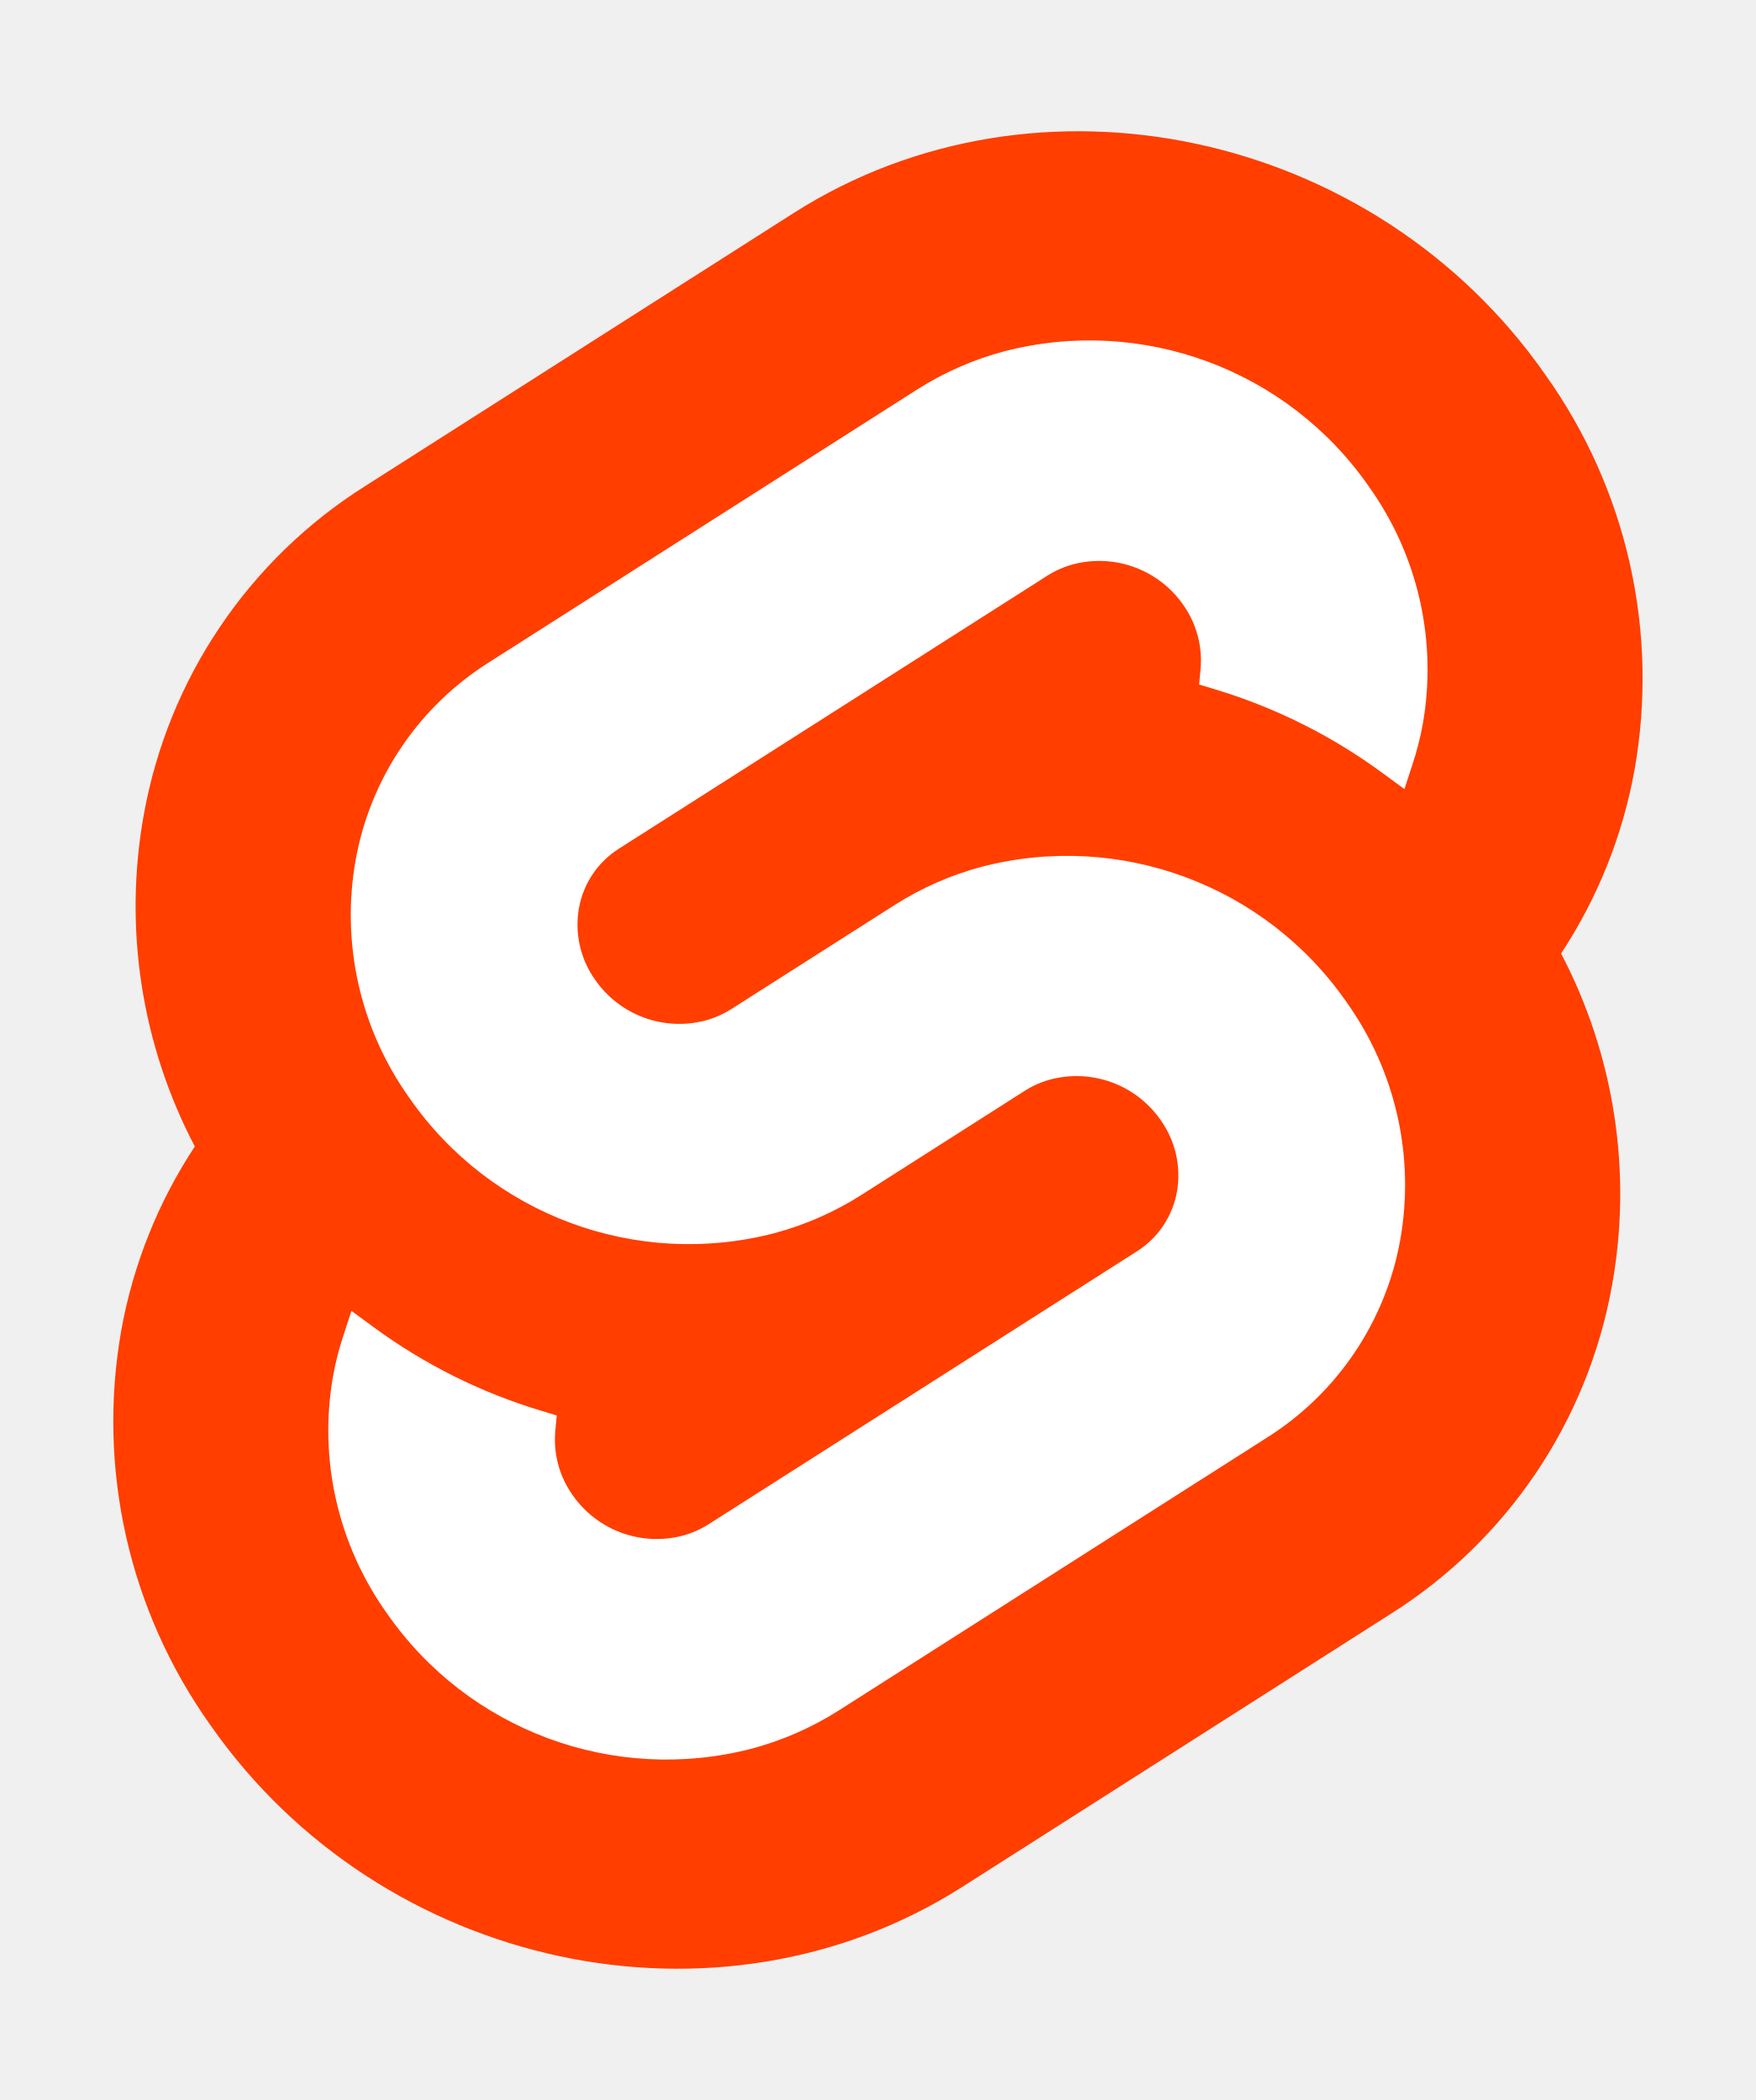
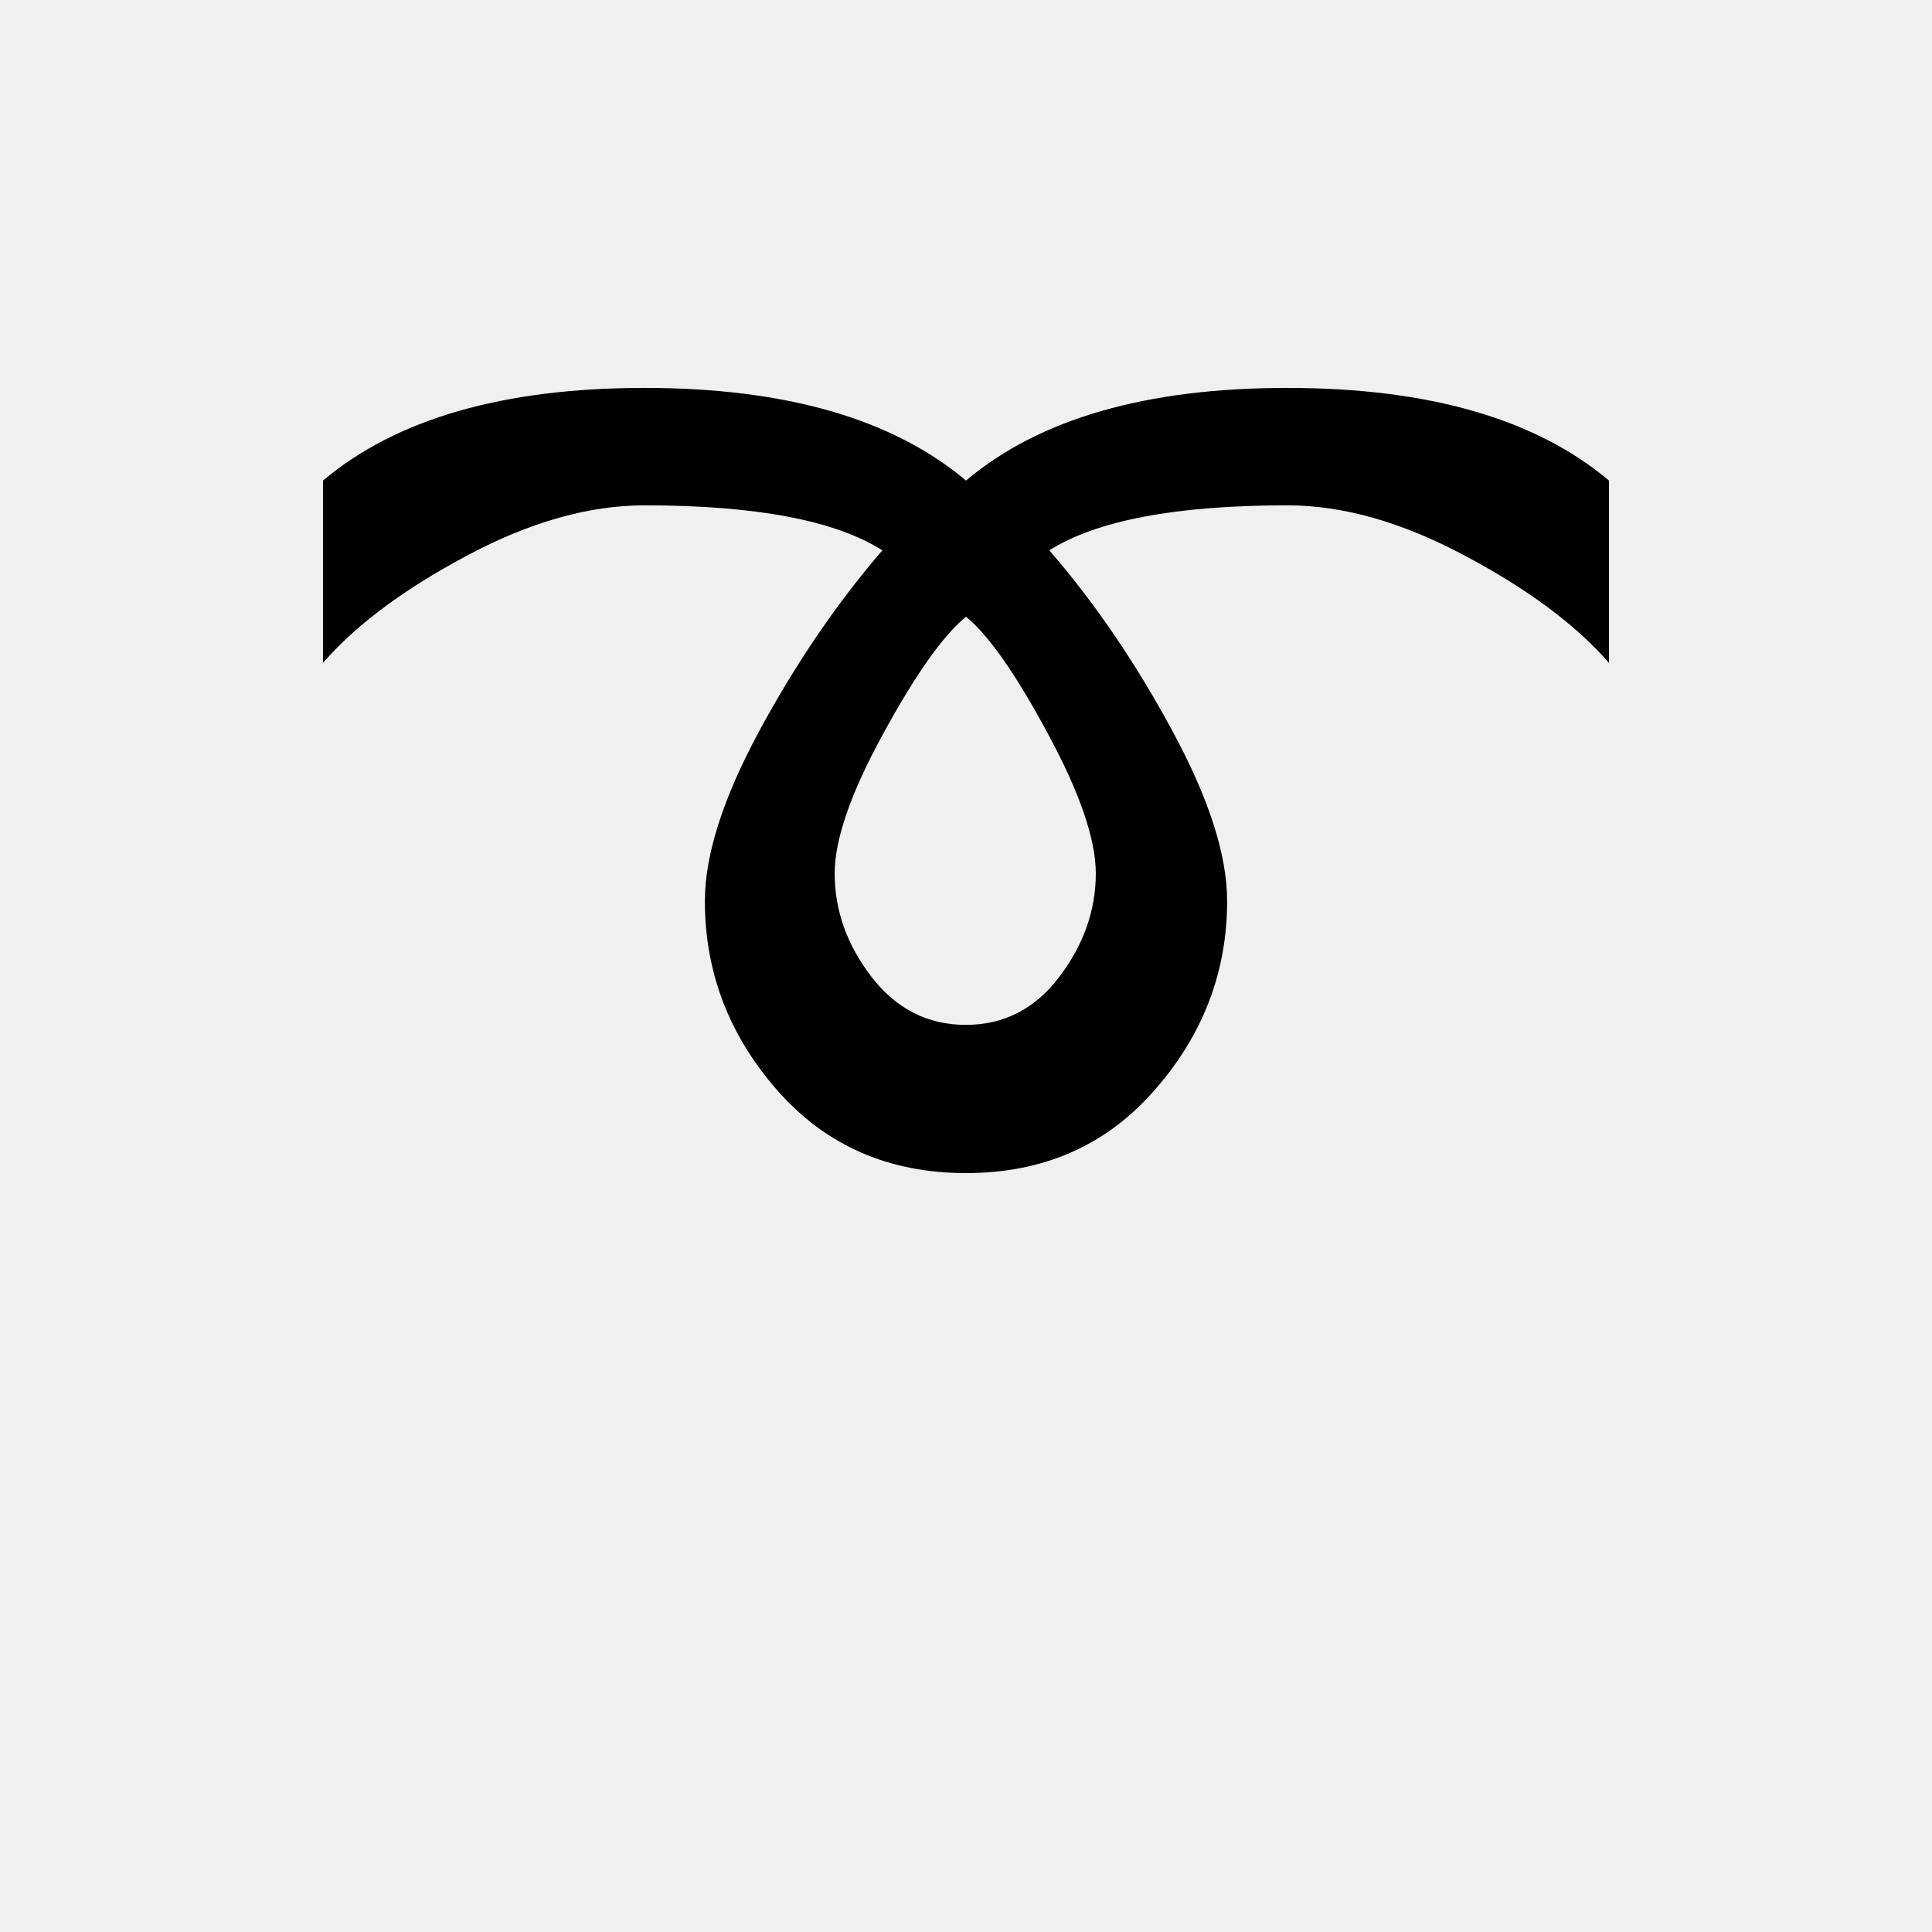
- <svg xmlns="http://www.w3.org/2000/svg" width="107" height="128" viewBox="0 0 107 128">
-   <path d="M94.157 22.819c-10.4-14.885-30.94-19.297-45.792-9.835L22.282 29.608A29.92 29.92 0 0 0 8.764 49.65a31.5 31.5 0 0 0 3.108 20.231 30 30 0 0 0-4.477 11.183 31.9 31.9 0 0 0 5.448 24.116c10.402 14.887 30.942 19.297 45.791 9.835l26.083-16.624A29.92 29.92 0 0 0 98.235 78.35a31.53 31.53 0 0 0-3.105-20.232 30 30 0 0 0 4.474-11.182 31.88 31.88 0 0 0-5.447-24.116" style="fill:#ff3e00" />
-   <path d="M45.817 106.582a20.72 20.72 0 0 1-22.237-8.243 19.17 19.17 0 0 1-3.277-14.503 18 18 0 0 1 .624-2.435l.49-1.498 1.337.981a33.6 33.6 0 0 0 10.203 5.098l.97.294-.09.968a5.85 5.85 0 0 0 1.052 3.878 6.24 6.24 0 0 0 6.695 2.485 5.8 5.8 0 0 0 1.603-.704L69.27 76.28a5.43 5.43 0 0 0 2.45-3.631 5.8 5.8 0 0 0-.987-4.371 6.24 6.24 0 0 0-6.698-2.487 5.7 5.7 0 0 0-1.6.704l-9.953 6.345a19 19 0 0 1-5.296 2.326 20.72 20.72 0 0 1-22.237-8.243 19.17 19.17 0 0 1-3.277-14.502 17.99 17.99 0 0 1 8.13-12.052l26.081-16.623a19 19 0 0 1 5.3-2.329 20.72 20.72 0 0 1 22.237 8.243 19.17 19.17 0 0 1 3.277 14.503 18 18 0 0 1-.624 2.435l-.49 1.498-1.337-.98a33.6 33.6 0 0 0-10.203-5.1l-.97-.294.09-.968a5.86 5.86 0 0 0-1.052-3.878 6.24 6.24 0 0 0-6.696-2.485 5.8 5.8 0 0 0-1.602.704L37.73 51.72a5.42 5.42 0 0 0-2.449 3.63 5.79 5.79 0 0 0 .986 4.372 6.24 6.24 0 0 0 6.698 2.486 5.8 5.8 0 0 0 1.602-.704l9.952-6.342a19 19 0 0 1 5.295-2.328 20.72 20.72 0 0 1 22.237 8.242 19.17 19.17 0 0 1 3.277 14.503 18 18 0 0 1-8.13 12.053l-26.081 16.622a19 19 0 0 1-5.3 2.328" style="fill:#fff" />
+ <svg xmlns="http://www.w3.org/2000/svg" viewBox="0 0 100 100">
+   <text x="50" y="50" font-size="80" text-anchor="middle" dominant-baseline="central">➰</text>
</svg>
